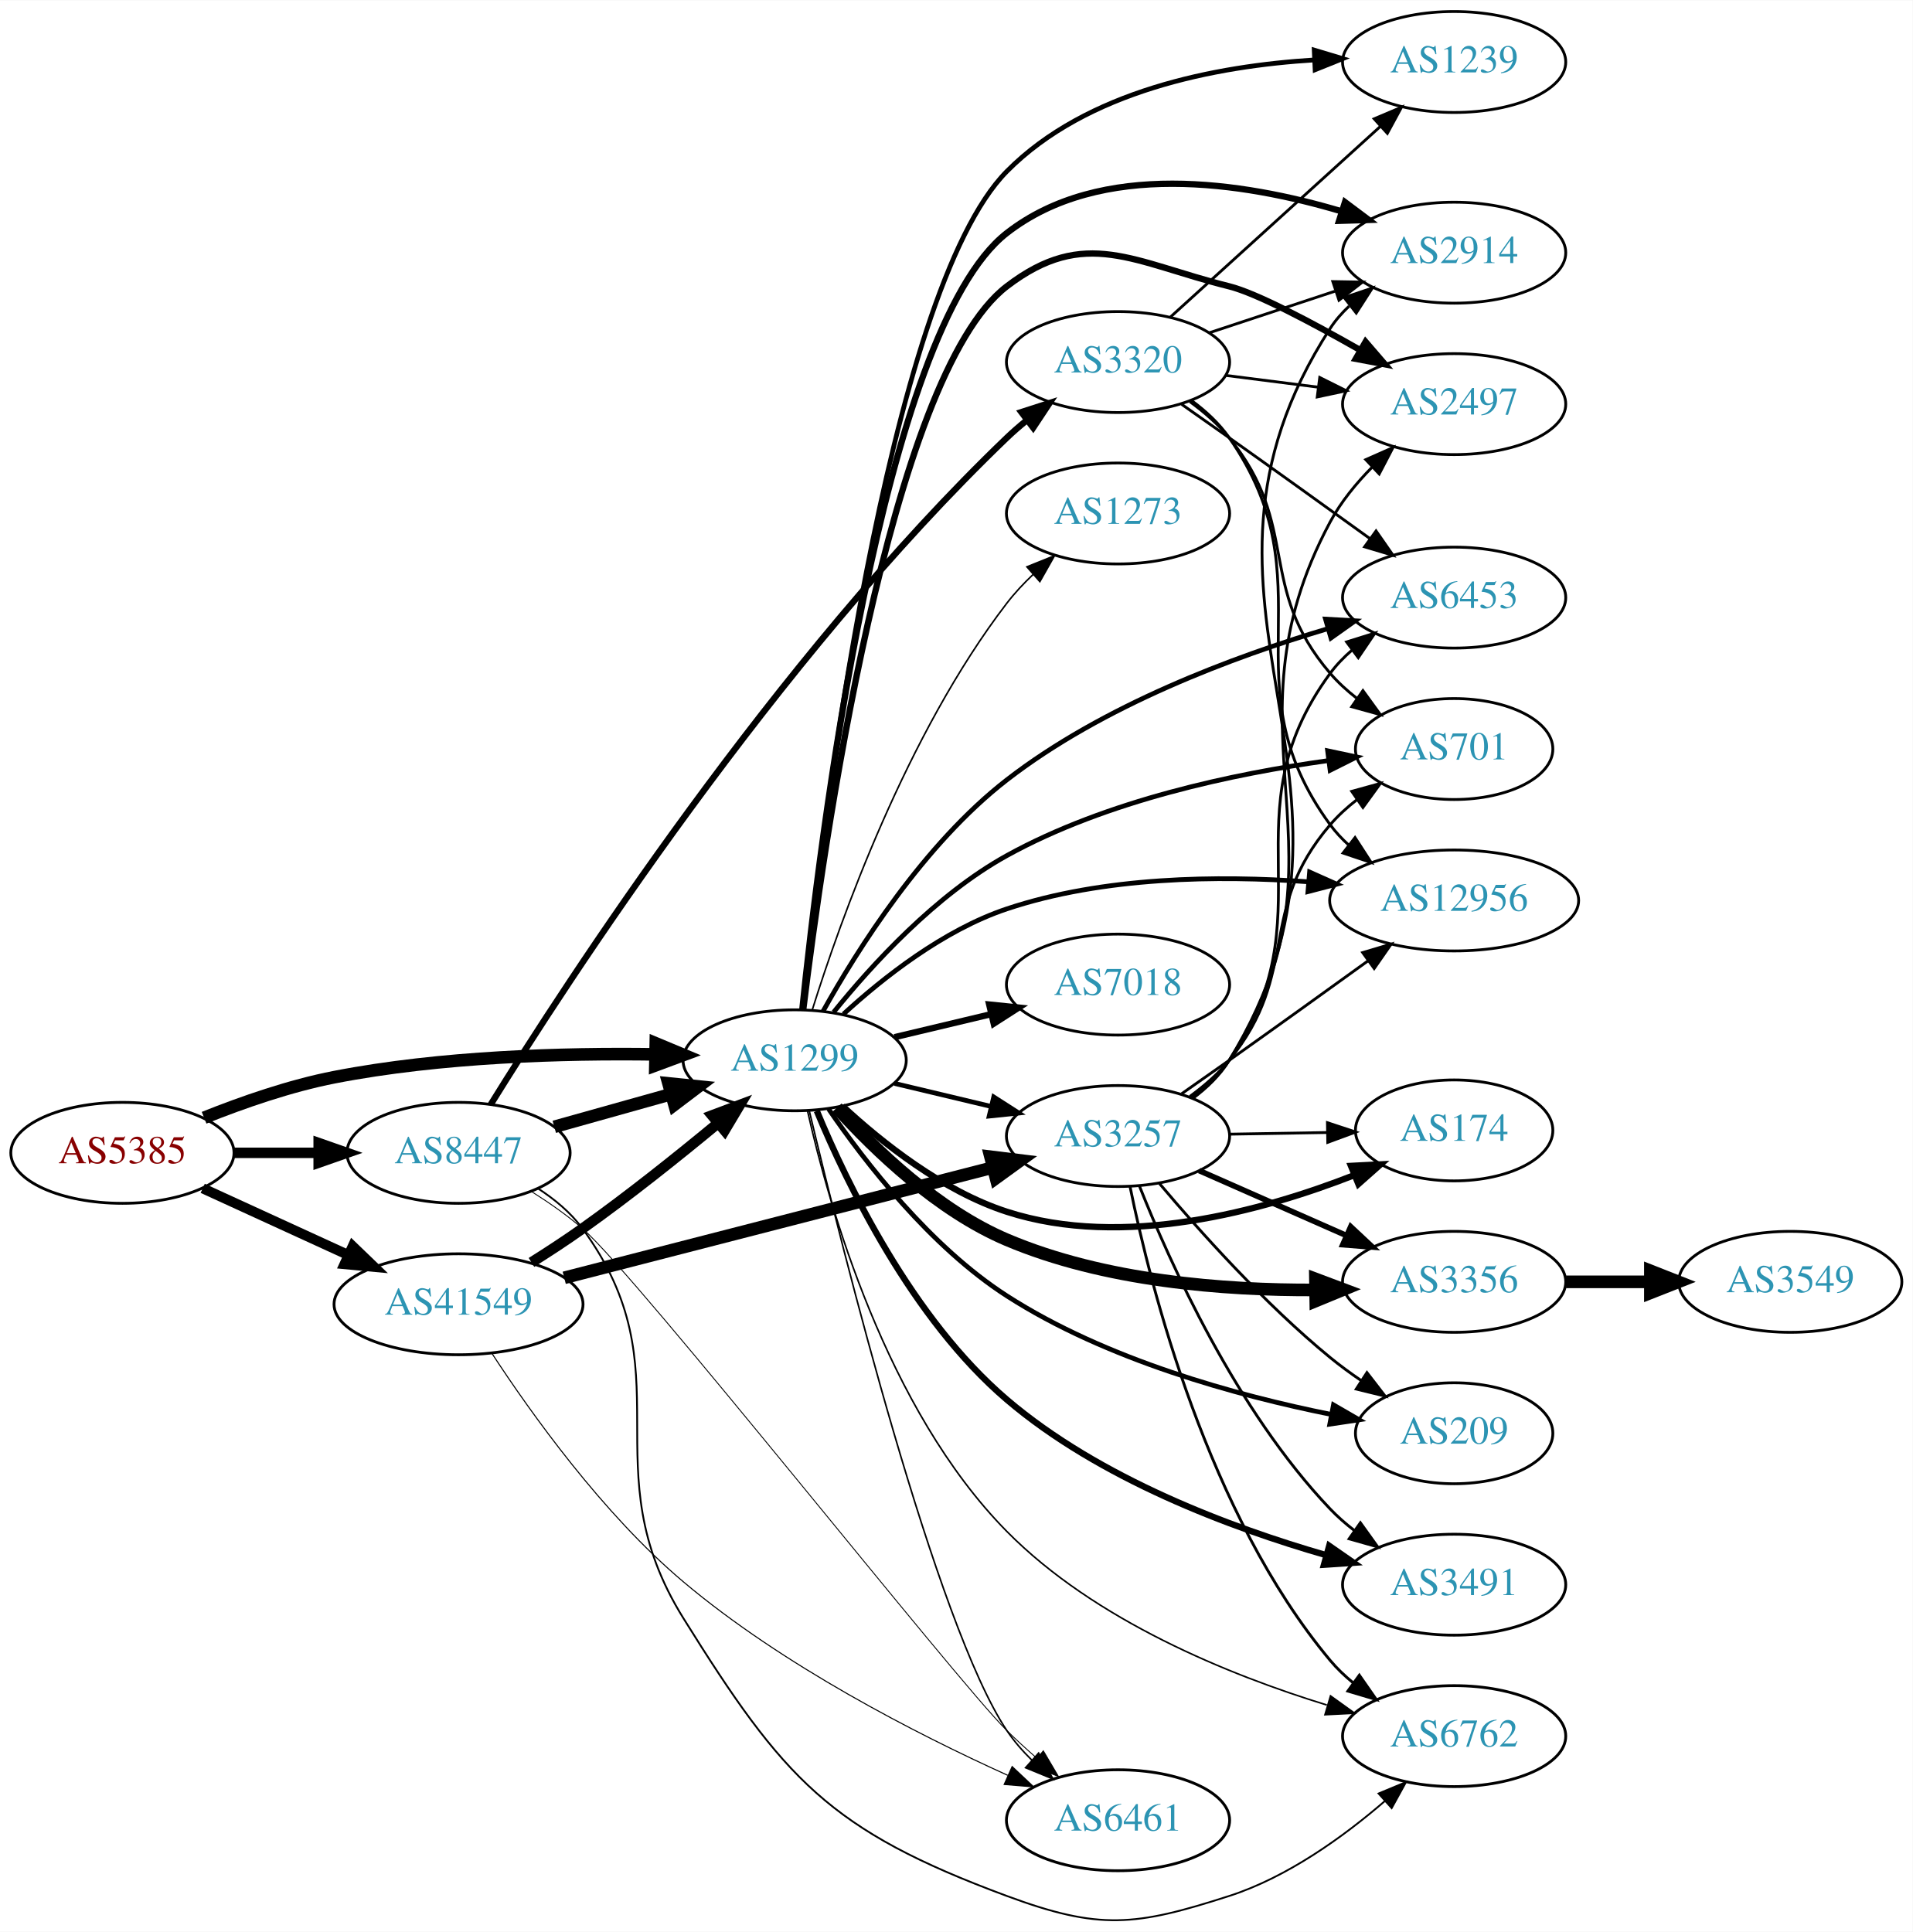
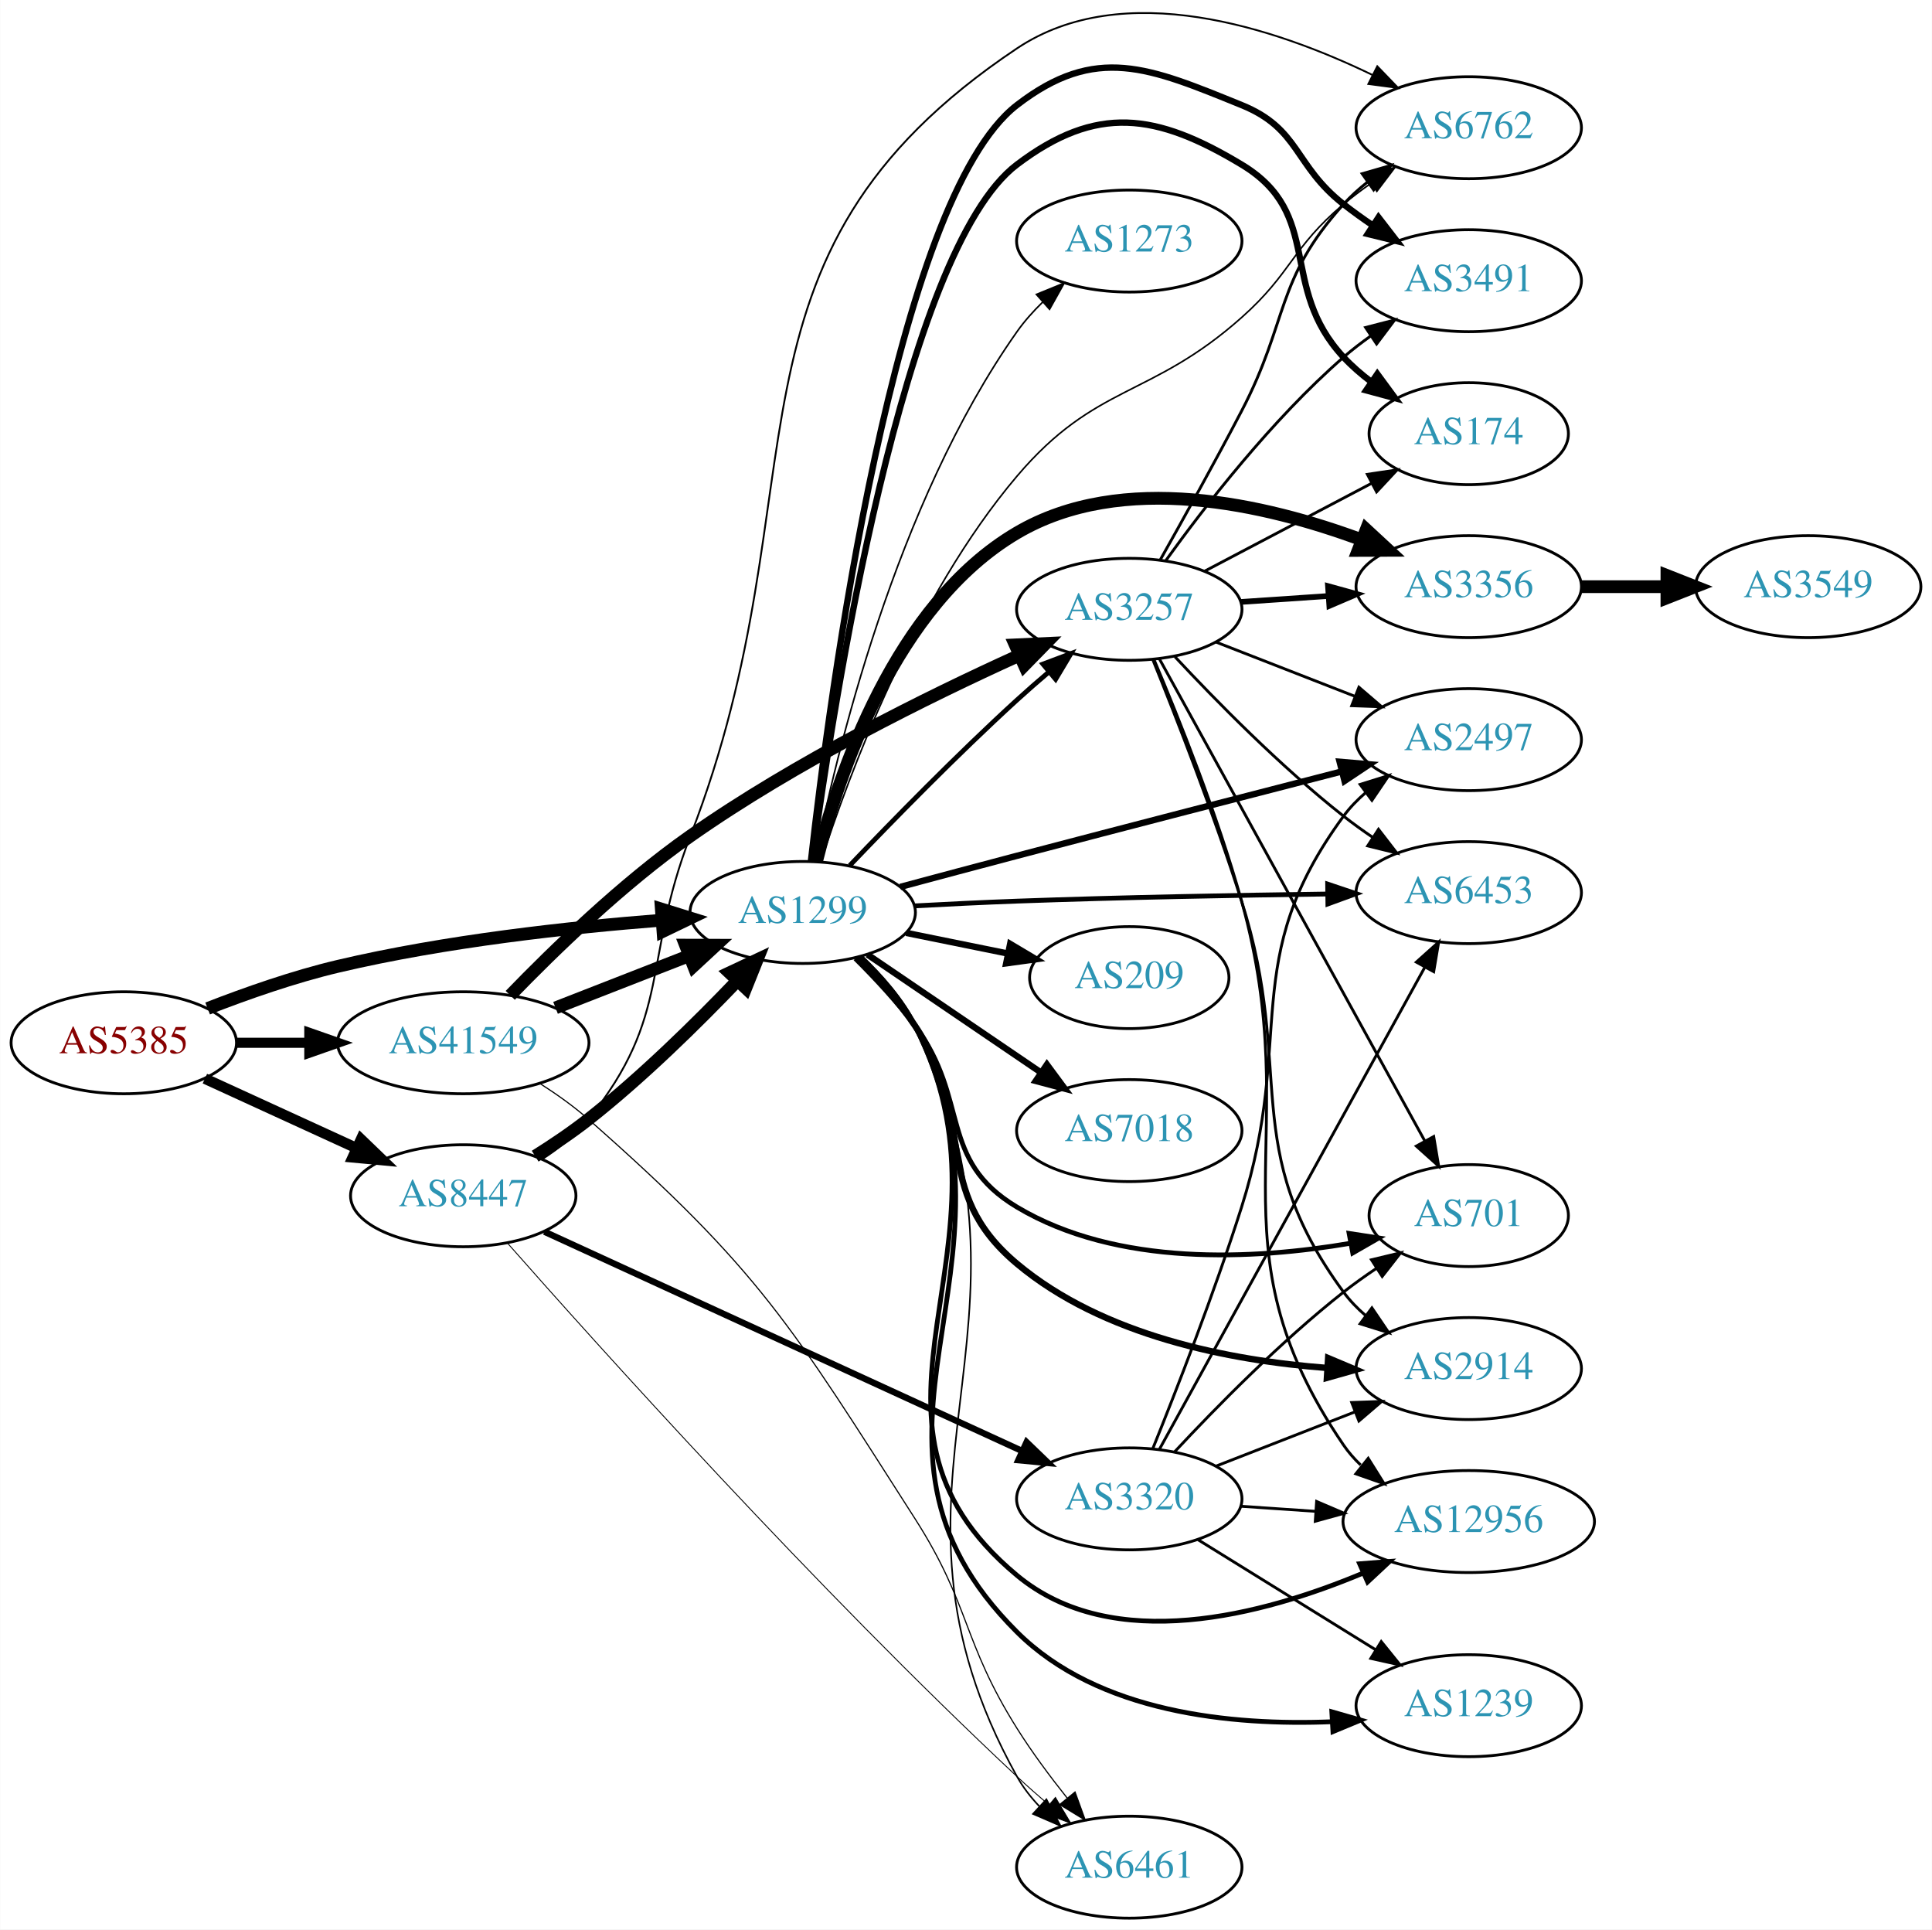
- <svg xmlns="http://www.w3.org/2000/svg" xmlns:xlink="http://www.w3.org/1999/xlink" width="682pt" height="689pt" viewBox="0.00 0.00 681.96 688.74">
-   <g id="graph0" class="graph" transform="scale(1 1) rotate(0) translate(4 684.735)">
-     <polygon fill="white" stroke="none" points="-4,4 -4,-684.735 677.956,-684.735 677.956,4 -4,4" />
+ <svg xmlns="http://www.w3.org/2000/svg" xmlns:xlink="http://www.w3.org/1999/xlink" width="682pt" height="681pt" viewBox="0.00 0.00 681.96 681.08">
+   <g id="graph0" class="graph" transform="scale(1 1) rotate(0) translate(4 677.084)">
+     <polygon fill="white" stroke="none" points="-4,4 -4,-677.084 677.956,-677.084 677.956,4 -4,4" />
    <g id="node1" class="node">
      <g id="a_node1">
        <a xlink:href="/asn/5385" xlink:title="AS5385 ~ Russmedia IT GmbH [AT]">
-           <ellipse fill="#ffffff" stroke="black" cx="39.647" cy="-273.735" rx="39.794" ry="18" />
-           <text text-anchor="middle" x="39.647" y="-270.035" font-family="Times,serif" font-size="14.00" fill="#880000">AS5385</text>
+           <ellipse fill="#ffffff" stroke="black" cx="39.647" cy="-309" rx="39.794" ry="18" />
+           <text text-anchor="middle" x="39.647" y="-305.3" font-family="Times,serif" font-size="14.00" fill="#880000">AS5385</text>
        </a>
      </g>
    </g>
    <g id="node2" class="node">
      <g id="a_node2">
        <a xlink:href="/asn/1299" xlink:title="AS1299 ~ Telia Carrier [EU]">
-           <ellipse fill="#ffffff" stroke="black" cx="279.332" cy="-306.735" rx="39.794" ry="18" />
-           <text text-anchor="middle" x="279.332" y="-303.035" font-family="Times,serif" font-size="14.00" fill="#2c94b3">AS1299</text>
+           <ellipse fill="#ffffff" stroke="black" cx="279.332" cy="-355" rx="39.794" ry="18" />
+           <text text-anchor="middle" x="279.332" y="-351.3" font-family="Times,serif" font-size="14.00" fill="#2c94b3">AS1299</text>
        </a>
      </g>
    </g>
    <g id="edge1" class="edge">
-       <path fill="none" stroke="black" stroke-width="4.5" d="M68.77,-286.251C82.513,-291.756 99.465,-297.66 115.293,-300.735 153.178,-308.097 196.92,-309.322 229.554,-308.857" />
-       <polygon fill="black" stroke="black" stroke-width="4.5" points="229.818,-312.79 239.737,-308.653 229.66,-304.917 229.818,-312.79" />
+       <path fill="none" stroke="black" stroke-width="4.5" d="M69.243,-321.102C82.948,-326.444 99.733,-332.332 115.293,-336 153.085,-344.91 196.834,-349.718 229.493,-352.266" />
+       <polygon fill="black" stroke="black" stroke-width="4.5" points="229.423,-356.209 239.685,-353.016 230.001,-348.355 229.423,-356.209" />
    </g>
    <g id="node3" class="node">
      <g id="a_node3">
        <a xlink:href="/asn/8447" xlink:title="AS8447 ~ A1 Telekom Austria AG [AT]">
-           <ellipse fill="#ffffff" stroke="black" cx="159.489" cy="-273.735" rx="39.794" ry="18" />
-           <text text-anchor="middle" x="159.489" y="-270.035" font-family="Times,serif" font-size="14.00" fill="#2c94b3">AS8447</text>
+           <ellipse fill="#ffffff" stroke="black" cx="159.489" cy="-255" rx="39.794" ry="18" />
+           <text text-anchor="middle" x="159.489" y="-251.3" font-family="Times,serif" font-size="14.00" fill="#2c94b3">AS8447</text>
        </a>
      </g>
    </g>
    <g id="edge2" class="edge">
-       <path fill="none" stroke="black" stroke-width="3.724" d="M79.559,-273.735C89.112,-273.735 99.462,-273.735 109.425,-273.735" />
-       <polygon fill="black" stroke="black" stroke-width="3.724" points="109.617,-277.236 119.617,-273.735 109.617,-270.236 109.617,-277.236" />
+       <path fill="none" stroke="black" stroke-width="3.724" d="M68.275,-296.339C84.232,-289.027 104.503,-279.739 121.786,-271.819" />
+       <polygon fill="black" stroke="black" stroke-width="3.724" points="123.4,-274.929 131.033,-267.581 120.484,-268.565 123.4,-274.929" />
    </g>
    <g id="node4" class="node">
      <g id="a_node4">
        <a xlink:href="/asn/41549" xlink:title="AS41549 ~ EWB-Cable-Network-AS [CH]">
-           <ellipse fill="#ffffff" stroke="black" cx="159.489" cy="-219.735" rx="44.393" ry="18" />
-           <text text-anchor="middle" x="159.489" y="-216.035" font-family="Times,serif" font-size="14.00" fill="#2c94b3">AS41549</text>
+           <ellipse fill="#ffffff" stroke="black" cx="159.489" cy="-309" rx="44.393" ry="18" />
+           <text text-anchor="middle" x="159.489" y="-305.3" font-family="Times,serif" font-size="14.00" fill="#2c94b3">AS41549</text>
        </a>
      </g>
    </g>
    <g id="edge3" class="edge">
-       <path fill="none" stroke="black" stroke-width="3.569" d="M68.275,-261.075C83.773,-253.973 103.34,-245.007 120.286,-237.241" />
-       <polygon fill="black" stroke="black" stroke-width="3.569" points="121.756,-240.418 129.389,-233.07 118.84,-234.054 121.756,-240.418" />
+       <path fill="none" stroke="black" stroke-width="3.569" d="M79.559,-309C87.662,-309 96.337,-309 104.863,-309" />
+       <polygon fill="black" stroke="black" stroke-width="3.569" points="105.141,-312.5 115.141,-309 105.141,-305.5 105.141,-312.5" />
    </g>
    <g id="node5" class="node">
      <g id="a_node5">
-         <a xlink:href="/asn/174" xlink:title="AS174 ~ Cogent Communications [US]">
-           <ellipse fill="#ffffff" stroke="black" cx="514.467" cy="-281.735" rx="35.194" ry="18" />
-           <text text-anchor="middle" x="514.467" y="-278.035" font-family="Times,serif" font-size="14.00" fill="#2c94b3">AS174</text>
+         <a xlink:href="/asn/2914" xlink:title="AS2914 ~ NTT America, Inc. [US]">
+           <ellipse fill="#ffffff" stroke="black" cx="514.467" cy="-194" rx="39.794" ry="18" />
+           <text text-anchor="middle" x="514.467" y="-190.3" font-family="Times,serif" font-size="14.00" fill="#2c94b3">AS2914</text>
        </a>
      </g>
    </g>
    <g id="edge4" class="edge">
-       <path fill="none" stroke="black" stroke-width="2.25" d="M296.387,-290.429C310.448,-277.395 332.152,-260.126 354.978,-252.735 396.46,-239.304 446.185,-252.981 478.736,-265.733" />
-       <polygon fill="black" stroke="black" stroke-width="2.25" points="477.678,-269.082 488.258,-269.63 480.329,-262.604 477.678,-269.082" />
+       <path fill="none" stroke="black" stroke-width="2.25" d="M298.359,-339.06C305.426,-332.162 313.206,-323.686 318.978,-315 341.459,-281.171 323.85,-257.093 354.978,-231 385.395,-205.503 430.15,-196.847 464.35,-194.227" />
+       <polygon fill="black" stroke="black" stroke-width="2.25" points="464.831,-197.704 474.597,-193.596 464.401,-190.717 464.831,-197.704" />
    </g>
    <g id="node6" class="node">
      <g id="a_node6">
-         <a xlink:href="/asn/2914" xlink:title="AS2914 ~ NTT America, Inc. [US]">
-           <ellipse fill="#ffffff" stroke="black" cx="514.467" cy="-594.735" rx="39.794" ry="18" />
-           <text text-anchor="middle" x="514.467" y="-591.035" font-family="Times,serif" font-size="14.00" fill="#2c94b3">AS2914</text>
+         <a xlink:href="/asn/174" xlink:title="AS174 ~ Cogent Communications [US]">
+           <ellipse fill="#ffffff" stroke="black" cx="514.467" cy="-524" rx="35.194" ry="18" />
+           <text text-anchor="middle" x="514.467" y="-520.3" font-family="Times,serif" font-size="14.00" fill="#2c94b3">AS174</text>
        </a>
      </g>
    </g>
    <g id="edge5" class="edge">
-       <path fill="none" stroke="black" stroke-width="2.25" d="M282.056,-324.735C288.076,-383.343 310.269,-566.93 354.978,-601.735 388.506,-627.836 439.181,-619.937 474.16,-609.538" />
-       <polygon fill="black" stroke="black" stroke-width="2.25" points="475.55,-612.769 484.028,-606.415 473.438,-606.095 475.55,-612.769" />
+       <path fill="none" stroke="black" stroke-width="2.25" d="M282.621,-373.016C289.945,-427.481 314.713,-588.541 354.978,-619 383.084,-640.261 404.08,-637.178 434.271,-619 463.567,-601.361 446.973,-576.032 470.271,-551 473.186,-547.868 476.541,-544.956 480.067,-542.292" />
+       <polygon fill="black" stroke="black" stroke-width="2.25" points="482.198,-545.075 488.475,-536.541 478.246,-539.298 482.198,-545.075" />
    </g>
    <g id="node7" class="node">
      <g id="a_node7">
-         <a xlink:href="/asn/2497" xlink:title="AS2497 ~ Internet Initiative Japan Inc. [JP]">
-           <ellipse fill="#ffffff" stroke="black" cx="514.467" cy="-540.735" rx="39.794" ry="18" />
-           <text text-anchor="middle" x="514.467" y="-537.035" font-family="Times,serif" font-size="14.00" fill="#2c94b3">AS2497</text>
+         <a xlink:href="/asn/3356" xlink:title="AS3356 ~ Level 3 Parent, LLC [US]">
+           <ellipse fill="#ffffff" stroke="black" cx="514.467" cy="-470" rx="39.794" ry="18" />
+           <text text-anchor="middle" x="514.467" y="-466.3" font-family="Times,serif" font-size="14.00" fill="#2c94b3">AS3356</text>
        </a>
      </g>
    </g>
    <g id="edge6" class="edge">
-       <path fill="none" stroke="black" stroke-width="2.25" d="M282.389,-324.761C289.2,-380.873 313,-550.602 354.978,-582.735 382.962,-604.156 400.072,-591.243 434.271,-582.735 443.917,-580.336 463.654,-569.875 481.01,-559.994" />
-       <polygon fill="black" stroke="black" stroke-width="2.25" points="482.887,-562.952 489.803,-554.925 479.392,-556.887 482.887,-562.952" />
+       <path fill="none" stroke="black" stroke-width="4.5" d="M284.198,-372.972C291.79,-403.258 311.814,-463.636 354.978,-489 392.164,-510.851 442.714,-499.111 476.635,-486.547" />
+       <polygon fill="black" stroke="black" stroke-width="4.5" points="478.277,-490.133 486.165,-482.833 475.418,-482.795 478.277,-490.133" />
    </g>
    <g id="node8" class="node">
      <g id="a_node8">
-         <a xlink:href="/asn/6453" xlink:title="AS6453 ~ TATA COMMUNICATIONS (AMERICA) INC [US]">
-           <ellipse fill="#ffffff" stroke="black" cx="514.467" cy="-471.735" rx="39.794" ry="18" />
-           <text text-anchor="middle" x="514.467" y="-468.035" font-family="Times,serif" font-size="14.00" fill="#2c94b3">AS6453</text>
+         <a xlink:href="/asn/12956" xlink:title="AS12956 ~ TELXIUS [ES]">
+           <ellipse fill="#ffffff" stroke="black" cx="514.467" cy="-140" rx="44.393" ry="18" />
+           <text text-anchor="middle" x="514.467" y="-136.3" font-family="Times,serif" font-size="14.00" fill="#2c94b3">AS12956</text>
        </a>
      </g>
    </g>
    <g id="edge7" class="edge">
-       <path fill="none" stroke="black" stroke-width="1.688" d="M289.442,-324.214C301.68,-346.178 325.355,-383.774 354.978,-406.735 389.208,-433.267 435.78,-450.647 469.576,-460.702" />
-       <polygon fill="black" stroke="black" stroke-width="1.688" points="468.608,-464.065 479.186,-463.467 470.544,-457.338 468.608,-464.065" />
+       <path fill="none" stroke="black" stroke-width="1.688" d="M299.758,-339.266C306.858,-332.52 314.289,-324.099 318.978,-315 359.149,-237.048 287.549,-177.068 354.978,-121 388.869,-92.82 441.823,-106.989 477.072,-121.763" />
+       <polygon fill="black" stroke="black" stroke-width="1.688" points="475.95,-125.093 486.514,-125.911 478.766,-118.684 475.95,-125.093" />
    </g>
    <g id="node9" class="node">
      <g id="a_node9">
-         <a xlink:href="/asn/3356" xlink:title="AS3356 ~ Level 3 Parent, LLC [US]">
-           <ellipse fill="#ffffff" stroke="black" cx="514.467" cy="-227.735" rx="39.794" ry="18" />
-           <text text-anchor="middle" x="514.467" y="-224.035" font-family="Times,serif" font-size="14.00" fill="#2c94b3">AS3356</text>
+         <a xlink:href="/asn/2497" xlink:title="AS2497 ~ Internet Initiative Japan Inc. [JP]">
+           <ellipse fill="#ffffff" stroke="black" cx="514.467" cy="-416" rx="39.794" ry="18" />
+           <text text-anchor="middle" x="514.467" y="-412.3" font-family="Times,serif" font-size="14.00" fill="#2c94b3">AS2497</text>
        </a>
      </g>
    </g>
    <g id="edge8" class="edge">
-       <path fill="none" stroke="black" stroke-width="4.5" d="M294.383,-289.833C308.109,-274.633 330.466,-253.144 354.978,-242.735 389.756,-227.968 432.585,-224.695 464.95,-224.851" />
-       <polygon fill="black" stroke="black" stroke-width="4.5" points="465.006,-228.79 475.067,-225.012 465.131,-220.916 465.006,-228.79" />
+       <path fill="none" stroke="black" stroke-width="2.25" d="M313.758,-364.022C326.635,-367.48 341.485,-371.447 354.978,-375 393.667,-385.187 437.728,-396.567 469.555,-404.749" />
+       <polygon fill="black" stroke="black" stroke-width="2.25" points="468.881,-408.189 479.437,-407.287 470.622,-401.409 468.881,-408.189" />
    </g>
    <g id="node10" class="node">
      <g id="a_node10">
-         <a xlink:href="/asn/7018" xlink:title="AS7018 ~ AT&amp;T Services, Inc. [US]">
-           <ellipse fill="#ffffff" stroke="black" cx="394.625" cy="-333.735" rx="39.794" ry="18" />
-           <text text-anchor="middle" x="394.625" y="-330.035" font-family="Times,serif" font-size="14.00" fill="#2c94b3">AS7018</text>
+         <a xlink:href="/asn/6453" xlink:title="AS6453 ~ TATA COMMUNICATIONS (AMERICA) INC [US]">
+           <ellipse fill="#ffffff" stroke="black" cx="514.467" cy="-362" rx="39.794" ry="18" />
+           <text text-anchor="middle" x="514.467" y="-358.3" font-family="Times,serif" font-size="14.00" fill="#2c94b3">AS6453</text>
        </a>
      </g>
    </g>
    <g id="edge9" class="edge">
-       <path fill="none" stroke="black" stroke-width="2.25" d="M314.939,-314.983C325.81,-317.574 337.964,-320.47 349.407,-323.197" />
-       <polygon fill="black" stroke="black" stroke-width="2.25" points="348.69,-326.625 359.229,-325.538 350.313,-319.815 348.69,-326.625" />
+       <path fill="none" stroke="black" stroke-width="1.688" d="M318.679,-357.31C330.332,-357.943 343.176,-358.572 354.978,-359 391.671,-360.33 433.165,-361.089 464.49,-361.51" />
+       <polygon fill="black" stroke="black" stroke-width="1.688" points="464.658,-365.012 474.702,-361.64 464.748,-358.013 464.658,-365.012" />
    </g>
    <g id="node11" class="node">
      <g id="a_node11">
-         <a xlink:href="/asn/6461" xlink:title="AS6461 ~ Zayo Bandwidth [US]">
-           <ellipse fill="#ffffff" stroke="black" cx="394.625" cy="-35.735" rx="39.794" ry="18" />
-           <text text-anchor="middle" x="394.625" y="-32.035" font-family="Times,serif" font-size="14.00" fill="#2c94b3">AS6461</text>
+         <a xlink:href="/asn/3257" xlink:title="AS3257 ~ GTT [DE]">
+           <ellipse fill="#ffffff" stroke="black" cx="394.625" cy="-462" rx="39.794" ry="18" />
+           <text text-anchor="middle" x="394.625" y="-458.3" font-family="Times,serif" font-size="14.00" fill="#2c94b3">AS3257</text>
        </a>
      </g>
    </g>
    <g id="edge10" class="edge">
-       <path fill="none" stroke="black" stroke-width="0.562" d="M284.564,-288.639C296.254,-239.591 329.79,-105.277 354.978,-67.735 357.503,-63.972 360.599,-60.416 363.928,-57.139" />
-       <polygon fill="black" stroke="black" stroke-width="0.562" points="366.314,-59.701 371.459,-50.439 361.662,-54.471 366.314,-59.701" />
+       <path fill="none" stroke="black" stroke-width="1.688" d="M295.913,-371.549C310.72,-387.058 333.808,-410.683 354.978,-430 358.569,-433.277 362.432,-436.646 366.276,-439.912" />
+       <polygon fill="black" stroke="black" stroke-width="1.688" points="364.131,-442.68 374.05,-446.406 368.619,-437.308 364.131,-442.68" />
    </g>
    <g id="node12" class="node">
      <g id="a_node12">
        <a xlink:href="/asn/701" xlink:title="AS701 ~ UUNET [US]">
-           <ellipse fill="#ffffff" stroke="black" cx="514.467" cy="-417.735" rx="35.194" ry="18" />
-           <text text-anchor="middle" x="514.467" y="-414.035" font-family="Times,serif" font-size="14.00" fill="#2c94b3">AS701</text>
+           <ellipse fill="#ffffff" stroke="black" cx="514.467" cy="-248" rx="35.194" ry="18" />
+           <text text-anchor="middle" x="514.467" y="-244.3" font-family="Times,serif" font-size="14.00" fill="#2c94b3">AS701</text>
        </a>
      </g>
    </g>
    <g id="edge11" class="edge">
-       <path fill="none" stroke="black" stroke-width="1.688" d="M293.241,-323.916C306.78,-340.7 329.593,-365.709 354.978,-379.735 390.623,-399.43 436.282,-408.991 469.43,-413.587" />
-       <polygon fill="black" stroke="black" stroke-width="1.688" points="469.359,-417.107 479.723,-414.912 470.252,-410.164 469.359,-417.107" />
+       <path fill="none" stroke="black" stroke-width="1.688" d="M297.9,-338.736C304.896,-331.789 312.748,-323.363 318.978,-315 338.476,-288.829 326.964,-267.742 354.978,-251 390.409,-229.826 438.726,-232.433 472.667,-238.223" />
+       <polygon fill="black" stroke="black" stroke-width="1.688" points="472.236,-241.703 482.709,-240.1 473.522,-234.822 472.236,-241.703" />
    </g>
    <g id="node13" class="node">
      <g id="a_node13">
-         <a xlink:href="/asn/209" xlink:title="AS209 ~ CenturyLink Communications, LLC [US]">
-           <ellipse fill="#ffffff" stroke="black" cx="514.467" cy="-173.735" rx="35.194" ry="18" />
-           <text text-anchor="middle" x="514.467" y="-170.035" font-family="Times,serif" font-size="14.00" fill="#2c94b3">AS209</text>
+         <a xlink:href="/asn/3491" xlink:title="AS3491 ~ PCCW Global, Inc. [US]">
+           <ellipse fill="#ffffff" stroke="black" cx="514.467" cy="-578" rx="39.794" ry="18" />
+           <text text-anchor="middle" x="514.467" y="-574.3" font-family="Times,serif" font-size="14.00" fill="#2c94b3">AS3491</text>
        </a>
      </g>
    </g>
    <g id="edge12" class="edge">
-       <path fill="none" stroke="black" stroke-width="1.688" d="M291.426,-289.39C304.446,-270.383 327.749,-240.268 354.978,-222.735 390.419,-199.915 437.139,-187.172 470.657,-180.443" />
-       <polygon fill="black" stroke="black" stroke-width="1.688" points="471.443,-183.856 480.609,-178.543 470.13,-176.981 471.443,-183.856" />
+       <path fill="none" stroke="black" stroke-width="2.25" d="M282.247,-373.198C288.708,-430.697 311.754,-606.639 354.978,-640 382.876,-661.532 401.618,-653.257 434.271,-640 454.947,-631.606 452.71,-618.769 470.271,-605 473.559,-602.422 477.105,-599.875 480.702,-597.437" />
+       <polygon fill="black" stroke="black" stroke-width="2.25" points="482.616,-600.367 489.088,-591.979 478.798,-594.5 482.616,-600.367" />
    </g>
    <g id="node14" class="node">
      <g id="a_node14">
-         <a xlink:href="/asn/1239" xlink:title="AS1239 ~ Sprint [US]">
-           <ellipse fill="#ffffff" stroke="black" cx="514.467" cy="-662.735" rx="39.794" ry="18" />
-           <text text-anchor="middle" x="514.467" y="-659.035" font-family="Times,serif" font-size="14.00" fill="#2c94b3">AS1239</text>
+         <a xlink:href="/asn/209" xlink:title="AS209 ~ CenturyLink Communications, LLC [US]">
+           <ellipse fill="#ffffff" stroke="black" cx="394.625" cy="-332" rx="35.194" ry="18" />
+           <text text-anchor="middle" x="394.625" y="-328.3" font-family="Times,serif" font-size="14.00" fill="#2c94b3">AS209</text>
        </a>
      </g>
    </g>
    <g id="edge13" class="edge">
-       <path fill="none" stroke="black" stroke-width="1.688" d="M282.127,-324.776C288.52,-385.404 312.116,-580.442 354.978,-623.735 383.466,-652.51 429.531,-661.313 464.675,-663.474" />
-       <polygon fill="black" stroke="black" stroke-width="1.688" points="464.586,-666.974 474.735,-663.933 464.905,-659.981 464.586,-666.974" />
+       <path fill="none" stroke="black" stroke-width="2.25" d="M315.867,-347.786C327.21,-345.483 339.871,-342.913 351.628,-340.526" />
+       <polygon fill="black" stroke="black" stroke-width="2.25" points="352.568,-343.907 361.671,-338.487 351.175,-337.047 352.568,-343.907" />
    </g>
    <g id="node15" class="node">
      <g id="a_node15">
-         <a xlink:href="/asn/3257" xlink:title="AS3257 ~ GTT [DE]">
-           <ellipse fill="#ffffff" stroke="black" cx="394.625" cy="-279.735" rx="39.794" ry="18" />
-           <text text-anchor="middle" x="394.625" y="-276.035" font-family="Times,serif" font-size="14.00" fill="#2c94b3">AS3257</text>
+         <a xlink:href="/asn/7018" xlink:title="AS7018 ~ AT&amp;T Services, Inc. [US]">
+           <ellipse fill="#ffffff" stroke="black" cx="394.625" cy="-278" rx="39.794" ry="18" />
+           <text text-anchor="middle" x="394.625" y="-274.3" font-family="Times,serif" font-size="14.00" fill="#2c94b3">AS7018</text>
        </a>
      </g>
    </g>
    <g id="edge14" class="edge">
-       <path fill="none" stroke="black" stroke-width="1.688" d="M314.939,-298.488C325.81,-295.897 337.964,-293 349.407,-290.273" />
-       <polygon fill="black" stroke="black" stroke-width="1.688" points="350.313,-293.655 359.229,-287.932 348.69,-286.846 350.313,-293.655" />
+       <path fill="none" stroke="black" stroke-width="2.25" d="M302.176,-340.154C319.573,-328.33 344.12,-311.646 363.403,-298.54" />
+       <polygon fill="black" stroke="black" stroke-width="2.25" points="365.544,-301.317 371.848,-292.801 361.61,-295.527 365.544,-301.317" />
    </g>
    <g id="node16" class="node">
      <g id="a_node16">
-         <a xlink:href="/asn/3491" xlink:title="AS3491 ~ PCCW Global, Inc. [US]">
-           <ellipse fill="#ffffff" stroke="black" cx="514.467" cy="-119.735" rx="39.794" ry="18" />
-           <text text-anchor="middle" x="514.467" y="-116.035" font-family="Times,serif" font-size="14.00" fill="#2c94b3">AS3491</text>
+         <a xlink:href="/asn/6461" xlink:title="AS6461 ~ Zayo Bandwidth [US]">
+           <ellipse fill="#ffffff" stroke="black" cx="394.625" cy="-18" rx="39.794" ry="18" />
+           <text text-anchor="middle" x="394.625" y="-14.3" font-family="Times,serif" font-size="14.00" fill="#2c94b3">AS6461</text>
        </a>
      </g>
    </g>
    <g id="edge15" class="edge">
-       <path fill="none" stroke="black" stroke-width="2.25" d="M287.225,-288.699C298.005,-262.677 321.178,-214.571 354.978,-185.735 387.999,-157.564 434.737,-140.086 468.901,-130.252" />
-       <polygon fill="black" stroke="black" stroke-width="2.25" points="469.922,-133.601 478.626,-127.56 468.055,-126.855 469.922,-133.601" />
+       <path fill="none" stroke="black" stroke-width="0.562" d="M299.987,-339.38C307.118,-332.65 314.511,-324.209 318.978,-315 370.85,-208.056 297.253,-153.901 354.978,-50 357.072,-46.231 359.801,-42.723 362.842,-39.516" />
+       <polygon fill="black" stroke="black" stroke-width="0.562" points="365.366,-41.949 370.348,-32.598 360.623,-36.801 365.366,-41.949" />
    </g>
    <g id="node17" class="node">
      <g id="a_node17">
-         <a xlink:href="/asn/12956" xlink:title="AS12956 ~ TELXIUS [ES]">
-           <ellipse fill="#ffffff" stroke="black" cx="514.467" cy="-363.735" rx="44.393" ry="18" />
-           <text text-anchor="middle" x="514.467" y="-360.035" font-family="Times,serif" font-size="14.00" fill="#2c94b3">AS12956</text>
+         <a xlink:href="/asn/1239" xlink:title="AS1239 ~ Sprint [US]">
+           <ellipse fill="#ffffff" stroke="black" cx="514.467" cy="-75" rx="39.794" ry="18" />
+           <text text-anchor="middle" x="514.467" y="-71.3" font-family="Times,serif" font-size="14.00" fill="#2c94b3">AS1239</text>
        </a>
      </g>
    </g>
    <g id="edge16" class="edge">
-       <path fill="none" stroke="black" stroke-width="1.688" d="M296.706,-323.191C310.796,-336.126 332.375,-353.18 354.978,-360.735 389.449,-372.258 430.536,-372.69 462.237,-370.408" />
-       <polygon fill="black" stroke="black" stroke-width="1.688" points="462.931,-373.862 472.605,-369.542 462.348,-366.887 462.931,-373.862" />
+       <path fill="none" stroke="black" stroke-width="1.688" d="M299.837,-339.306C306.947,-332.566 314.366,-324.138 318.978,-315 362.436,-228.898 286.641,-169.06 354.978,-101 383.659,-72.436 430.776,-67.907 466.198,-69.339" />
+       <polygon fill="black" stroke="black" stroke-width="1.688" points="466.133,-72.841 476.317,-69.92 466.534,-65.852 466.133,-72.841" />
    </g>
    <g id="node18" class="node">
      <g id="a_node18">
        <a xlink:href="/asn/6762" xlink:title="AS6762 ~ TELECOM ITALIA SPARKLE S.p.A. [IT]">
-           <ellipse fill="#ffffff" stroke="black" cx="514.467" cy="-65.735" rx="39.794" ry="18" />
-           <text text-anchor="middle" x="514.467" y="-62.035" font-family="Times,serif" font-size="14.00" fill="#2c94b3">AS6762</text>
+           <ellipse fill="#ffffff" stroke="black" cx="514.467" cy="-632" rx="39.794" ry="18" />
+           <text text-anchor="middle" x="514.467" y="-628.3" font-family="Times,serif" font-size="14.00" fill="#2c94b3">AS6762</text>
        </a>
      </g>
    </g>
    <g id="edge17" class="edge">
-       <path fill="none" stroke="black" stroke-width="0.562" d="M283.926,-288.665C291.471,-255.047 311.941,-182.358 354.978,-138.735 386.348,-106.938 434.158,-87.553 469.064,-76.83" />
-       <polygon fill="black" stroke="black" stroke-width="0.562" points="470.392,-80.087 478.995,-73.904 468.414,-73.372 470.392,-80.087" />
+       <path fill="none" stroke="black" stroke-width="0.562" d="M285.685,-372.809C295.522,-403.32 318.839,-466.408 354.978,-509 382.892,-541.898 402.019,-536.343 434.271,-565 452.15,-580.886 451.952,-589.623 470.271,-605 473.309,-607.55 476.607,-610.035 479.983,-612.399" />
+       <polygon fill="black" stroke="black" stroke-width="0.562" points="478.157,-615.388 488.426,-617.998 482.026,-609.554 478.157,-615.388" />
    </g>
    <g id="node19" class="node">
      <g id="a_node19">
        <a xlink:href="/asn/1273" xlink:title="AS1273 ~ Vodafone Group PLC [EU]">
-           <ellipse fill="#ffffff" stroke="black" cx="394.625" cy="-501.735" rx="39.794" ry="18" />
-           <text text-anchor="middle" x="394.625" y="-498.035" font-family="Times,serif" font-size="14.00" fill="#2c94b3">AS1273</text>
+           <ellipse fill="#ffffff" stroke="black" cx="394.625" cy="-592" rx="39.794" ry="18" />
+           <text text-anchor="middle" x="394.625" y="-588.3" font-family="Times,serif" font-size="14.00" fill="#2c94b3">AS1273</text>
        </a>
      </g>
    </g>
    <g id="edge18" class="edge">
-       <path fill="none" stroke="black" stroke-width="0.562" d="M285.637,-324.795C295.551,-356.459 319.175,-423.059 354.978,-469.735 357.737,-473.332 360.97,-476.788 364.372,-480.013" />
-       <polygon fill="black" stroke="black" stroke-width="0.562" points="362.14,-482.71 371.968,-486.666 366.752,-477.445 362.14,-482.71" />
-     </g>
-     <g id="edge21" class="edge">
-       <path fill="none" stroke="black" stroke-width="4.5" d="M193.628,-283.016C206.556,-286.636 221.547,-290.834 235.292,-294.683" />
-       <polygon fill="black" stroke="black" stroke-width="4.5" points="234.341,-298.506 245.033,-297.411 236.465,-290.922 234.341,-298.506" />
+       <path fill="none" stroke="black" stroke-width="0.562" d="M283.546,-372.93C290.953,-410.496 311.976,-499.021 354.978,-560 357.59,-563.704 360.737,-567.224 364.093,-570.483" />
+       <polygon fill="black" stroke="black" stroke-width="0.562" points="361.84,-573.162 371.649,-577.166 366.478,-567.919 361.84,-573.162" />
+     </g>
+     <g id="edge20" class="edge">
+       <path fill="none" stroke="black" stroke-width="4.5" d="M184.877,-268.967C191.188,-272.922 197.846,-277.408 203.685,-282 222.612,-296.886 241.997,-315.98 256.267,-330.906" />
+       <polygon fill="black" stroke="black" stroke-width="4.5" points="253.507,-333.718 263.234,-338.288 259.234,-328.313 253.507,-333.718" />
    </g>
    <g id="edge23" class="edge">
-       <path fill="none" stroke="black" stroke-width="0.321" d="M185.632,-259.852C191.802,-255.96 198.204,-251.484 203.685,-246.735 223.368,-229.685 336.471,-86.056 354.978,-67.735 358.271,-64.476 361.863,-61.19 365.489,-58.028" />
-       <polygon fill="black" stroke="black" stroke-width="0.321" points="367.996,-60.493 373.376,-51.366 363.479,-55.145 367.996,-60.493" />
-     </g>
-     <g id="edge20" class="edge">
-       <path fill="none" stroke="black" stroke-width="0.643" d="M187.734,-261.087C193.714,-257.217 199.501,-252.441 203.685,-246.735 241.426,-195.275 205.93,-161.893 239.685,-107.735 275.41,-50.417 291.644,-32.196 354.978,-8.735 388.025,3.506 400.73,2.08 434.271,-8.735 455.085,-15.447 475.046,-29.884 489.721,-42.548" />
-       <polygon fill="black" stroke="black" stroke-width="0.643" points="487.519,-45.275 497.302,-49.342 492.19,-40.062 487.519,-45.275" />
+       <path fill="none" stroke="black" stroke-width="0.321" d="M174.987,-238.414C206.478,-202.688 284.014,-116.329 354.978,-50 358.53,-46.68 362.37,-43.287 366.204,-40.01" />
+       <polygon fill="black" stroke="black" stroke-width="0.321" points="368.549,-42.611 373.97,-33.508 364.056,-37.244 368.549,-42.611" />
+     </g>
+     <g id="edge22" class="edge">
+       <path fill="none" stroke="black" stroke-width="0.643" d="M187.367,-267.93C193.358,-271.792 199.243,-276.494 203.685,-282 233.345,-318.764 222.632,-337.949 239.685,-382 287.973,-506.739 243.745,-585.711 354.978,-660 392.677,-685.178 446.251,-667.195 480.435,-650.646" />
+       <polygon fill="black" stroke="black" stroke-width="0.643" points="482.183,-653.685 489.533,-646.054 479.029,-647.436 482.183,-653.685" />
    </g>
    <g id="node21" class="node">
      <g id="a_node21">
        <a xlink:href="/asn/3320" xlink:title="AS3320 ~ DTAG [DE]">
-           <ellipse fill="#ffffff" stroke="black" cx="394.625" cy="-555.735" rx="39.794" ry="18" />
-           <text text-anchor="middle" x="394.625" y="-552.035" font-family="Times,serif" font-size="14.00" fill="#2c94b3">AS3320</text>
-         </a>
-       </g>
-     </g>
-     <g id="edge22" class="edge">
-       <path fill="none" stroke="black" stroke-width="2.25" d="M170.958,-290.974C197.807,-334.303 272.802,-449.922 354.978,-528.735 357.138,-530.807 359.469,-532.837 361.879,-534.796" />
-       <polygon fill="black" stroke="black" stroke-width="2.25" points="360.155,-537.882 370.238,-541.137 364.385,-532.305 360.155,-537.882" />
+           <ellipse fill="#ffffff" stroke="black" cx="394.625" cy="-148" rx="39.794" ry="18" />
+           <text text-anchor="middle" x="394.625" y="-144.3" font-family="Times,serif" font-size="14.00" fill="#2c94b3">AS3320</text>
+         </a>
+       </g>
+     </g>
+     <g id="edge21" class="edge">
+       <path fill="none" stroke="black" stroke-width="2.25" d="M188.148,-242.306C230.125,-223.04 309.974,-186.392 356.814,-164.895" />
+       <polygon fill="black" stroke="black" stroke-width="2.25" points="358.373,-168.03 366.001,-160.678 355.453,-161.668 358.373,-168.03" />
+     </g>
+     <g id="edge32" class="edge">
+       <path fill="none" stroke="black" stroke-width="4.5" d="M192.069,-321.327C206.498,-326.96 223.737,-333.689 238.999,-339.646" />
+       <polygon fill="black" stroke="black" stroke-width="4.5" points="237.945,-343.462 248.692,-343.43 240.809,-336.126 237.945,-343.462" />
    </g>
    <g id="edge30" class="edge">
-       <path fill="none" stroke="black" stroke-width="3.75" d="M185.489,-234.662C191.537,-238.463 197.918,-242.637 203.685,-246.735 220.226,-258.49 237.962,-272.674 251.993,-284.299" />
-       <polygon fill="black" stroke="black" stroke-width="3.75" points="249.871,-287.087 259.79,-290.811 254.358,-281.714 249.871,-287.087" />
-     </g>
-     <g id="edge32" class="edge">
-       <path fill="none" stroke="black" stroke-width="0.375" d="M171.366,-202.262C185.238,-181.014 210.905,-144.991 239.685,-120.735 275.061,-90.921 322.497,-66.619 355.319,-51.751" />
-       <polygon fill="black" stroke="black" stroke-width="0.375" points="356.873,-54.891 364.586,-47.627 354.027,-48.495 356.873,-54.891" />
+       <path fill="none" stroke="black" stroke-width="4.5" d="M176.079,-325.741C191.313,-341.499 215.655,-365.134 239.685,-382 276.772,-408.031 323.431,-431.094 355.604,-445.688" />
+       <polygon fill="black" stroke="black" stroke-width="4.5" points="354.361,-449.446 365.097,-449.94 357.58,-442.259 354.361,-449.446" />
    </g>
    <g id="edge31" class="edge">
-       <path fill="none" stroke="black" stroke-width="4.5" d="M197.173,-229.176C238.572,-239.831 305.874,-257.152 349.951,-268.495" />
-       <polygon fill="black" stroke="black" stroke-width="4.5" points="349.139,-272.352 359.804,-271.031 351.101,-264.726 349.139,-272.352" />
+       <path fill="none" stroke="black" stroke-width="0.409" d="M186.59,-294.604C192.476,-290.846 198.508,-286.559 203.685,-282 264.436,-228.501 275.356,-209.19 318.978,-141 338.687,-110.19 335.541,-97.982 354.978,-67 360.221,-58.642 366.624,-50.031 372.699,-42.403" />
+       <polygon fill="black" stroke="black" stroke-width="0.409" points="375.479,-44.531 379.091,-34.571 370.056,-40.105 375.479,-44.531" />
    </g>
    <g id="node20" class="node">
      <g id="a_node20">
        <a xlink:href="/asn/3549" xlink:title="AS3549 ~ Level 3 Parent, LLC [US]">
-           <ellipse fill="#ffffff" stroke="black" cx="634.31" cy="-227.735" rx="39.794" ry="18" />
-           <text text-anchor="middle" x="634.31" y="-224.035" font-family="Times,serif" font-size="14.00" fill="#2c94b3">AS3549</text>
+           <ellipse fill="#ffffff" stroke="black" cx="634.31" cy="-470" rx="39.794" ry="18" />
+           <text text-anchor="middle" x="634.31" y="-466.3" font-family="Times,serif" font-size="14.00" fill="#2c94b3">AS3549</text>
        </a>
      </g>
    </g>
    <g id="edge19" class="edge">
-       <path fill="none" stroke="black" stroke-width="4.5" d="M554.38,-227.735C563.933,-227.735 574.283,-227.735 584.245,-227.735" />
-       <polygon fill="black" stroke="black" stroke-width="4.5" points="584.438,-231.673 594.438,-227.735 584.438,-223.798 584.438,-231.673" />
+       <path fill="none" stroke="black" stroke-width="4.5" d="M554.38,-470C563.933,-470 574.283,-470 584.245,-470" />
+       <polygon fill="black" stroke="black" stroke-width="4.5" points="584.438,-473.938 594.438,-470 584.438,-466.063 584.438,-473.938" />
+     </g>
+     <g id="edge36" class="edge">
+       <path fill="none" stroke="black" d="M402.894,-444.333C411.121,-423.972 424.63,-389.404 434.271,-359 453.43,-298.579 432.74,-272.08 470.271,-221 472.497,-217.971 475.174,-215.204 478.091,-212.695" />
+       <polygon fill="black" stroke="black" points="480.286,-215.424 486.23,-206.653 476.114,-209.803 480.286,-215.424" />
+     </g>
+     <g id="edge35" class="edge">
+       <path fill="none" stroke="black" d="M421.195,-475.453C438.451,-484.532 461.399,-496.606 480.093,-506.441" />
+       <polygon fill="black" stroke="black" points="478.675,-509.65 489.155,-511.209 481.935,-503.455 478.675,-509.65" />
+     </g>
+     <g id="edge34" class="edge">
+       <path fill="none" stroke="black" stroke-width="2" d="M433.885,-464.597C443.764,-465.268 454.53,-465.999 464.86,-466.7" />
+       <polygon fill="black" stroke="black" stroke-width="2" points="464.782,-470.203 474.996,-467.388 465.256,-463.219 464.782,-470.203" />
+     </g>
+     <g id="edge33" class="edge">
+       <path fill="none" stroke="black" d="M403.436,-444.083C412.029,-423.78 425.749,-389.538 434.271,-359 457.609,-275.375 421.338,-238.717 470.271,-167 472,-164.466 474.054,-162.123 476.312,-159.966" />
+       <polygon fill="black" stroke="black" points="478.978,-162.316 484.605,-153.339 474.608,-156.847 478.978,-162.316" />
    </g>
    <g id="edge39" class="edge">
-       <path fill="none" stroke="black" d="M434.537,-280.396C445.624,-280.584 457.783,-280.79 469.166,-280.984" />
-       <polygon fill="black" stroke="black" points="469.29,-284.486 479.348,-281.156 469.408,-277.487 469.29,-284.486" />
-     </g>
-     <g id="edge33" class="edge">
-       <path fill="none" stroke="black" d="M421.261,-293.139C426.3,-296.894 431.025,-301.429 434.271,-306.735 495.379,-406.624 406.627,-469.443 470.271,-567.735 472.146,-570.631 474.452,-573.27 477.014,-575.665" />
-       <polygon fill="black" stroke="black" points="475.258,-578.734 485.295,-582.126 479.564,-573.215 475.258,-578.734" />
-     </g>
-     <g id="edge34" class="edge">
-       <path fill="none" stroke="black" d="M421.072,-293.258C426.121,-297.006 430.898,-301.509 434.271,-306.735 481.353,-379.681 429.228,-422.229 470.271,-498.735 474.095,-505.864 479.552,-512.519 485.305,-518.336" />
-       <polygon fill="black" stroke="black" points="482.963,-520.938 492.651,-525.228 487.753,-515.833 482.963,-520.938" />
-     </g>
-     <g id="edge36" class="edge">
-       <path fill="none" stroke="black" d="M420.804,-293.437C425.868,-297.176 430.717,-301.63 434.271,-306.735 470.483,-358.759 432.74,-393.655 470.271,-444.735 472.497,-447.764 475.174,-450.532 478.091,-453.041" />
-       <polygon fill="black" stroke="black" points="476.114,-455.932 486.23,-459.082 480.286,-450.311 476.114,-455.932" />
+       <path fill="none" stroke="black" d="M425.361,-450.392C440.155,-444.618 458.232,-437.561 474.154,-431.346" />
+       <polygon fill="black" stroke="black" points="475.697,-434.501 483.74,-427.604 473.152,-427.98 475.697,-434.501" />
+     </g>
+     <g id="edge41" class="edge">
+       <path fill="none" stroke="black" d="M410.722,-445.288C425.187,-429.765 448.044,-406.481 470.271,-389 473.556,-386.417 477.099,-383.867 480.694,-381.427" />
+       <polygon fill="black" stroke="black" points="482.609,-384.357 489.079,-375.967 478.789,-378.491 482.609,-384.357" />
+     </g>
+     <g id="edge38" class="edge">
+       <path fill="none" stroke="black" d="M405.268,-444.487C425.906,-407.009 474.459,-318.839 498.888,-274.475" />
+       <polygon fill="black" stroke="black" points="502.098,-275.902 503.856,-265.454 495.966,-272.526 502.098,-275.902" />
+     </g>
+     <g id="edge37" class="edge">
+       <path fill="none" stroke="black" d="M407.449,-479.121C421.123,-498.132 445.01,-529.033 470.271,-551 473.264,-553.602 476.533,-556.122 479.891,-558.507" />
+       <polygon fill="black" stroke="black" points="478.052,-561.487 488.312,-564.131 481.94,-555.666 478.052,-561.487" />
    </g>
    <g id="edge40" class="edge">
-       <path fill="none" stroke="black" stroke-width="2" d="M423.552,-267.412C439.141,-260.533 458.777,-251.868 475.719,-244.392" />
-       <polygon fill="black" stroke="black" stroke-width="2" points="477.596,-247.39 485.332,-240.15 474.77,-240.985 477.596,-247.39" />
-     </g>
-     <g id="edge37" class="edge">
-       <path fill="none" stroke="black" d="M420.253,-293.853C425.345,-297.57 430.346,-301.91 434.271,-306.735 459.904,-338.243 443.841,-359.894 470.271,-390.735 473.055,-393.984 476.329,-396.969 479.809,-399.674" />
-       <polygon fill="black" stroke="black" points="477.955,-402.648 488.168,-405.469 481.944,-396.895 477.955,-402.648" />
-     </g>
-     <g id="edge38" class="edge">
-       <path fill="none" stroke="black" d="M409.389,-262.809C423.594,-245.941 446.913,-219.864 470.271,-200.735 473.752,-197.885 477.555,-195.101 481.416,-192.47" />
-       <polygon fill="black" stroke="black" points="483.375,-195.37 489.854,-186.987 479.561,-189.5 483.375,-195.37" />
-     </g>
-     <g id="edge41" class="edge">
-       <path fill="none" stroke="black" d="M402.214,-262.012C413.052,-234.695 436.826,-181.798 470.271,-146.735 472.865,-144.016 475.789,-141.455 478.861,-139.075" />
-       <polygon fill="black" stroke="black" points="481.038,-141.823 487.214,-133.214 477.018,-136.092 481.038,-141.823" />
-     </g>
-     <g id="edge42" class="edge">
-       <path fill="none" stroke="black" d="M417.328,-294.819C422.864,-298.688 428.796,-302.853 434.271,-306.735 450.674,-318.367 468.893,-331.467 483.717,-342.173" />
-       <polygon fill="black" stroke="black" points="481.858,-345.148 492.013,-348.171 485.959,-339.476 481.858,-345.148" />
-     </g>
-     <g id="edge35" class="edge">
-       <path fill="none" stroke="black" d="M398.932,-261.578C406.238,-225.75 426.68,-144.913 470.271,-92.735 472.681,-89.851 475.481,-87.18 478.476,-84.731" />
-       <polygon fill="black" stroke="black" points="480.665,-87.467 486.722,-78.774 476.566,-81.793 480.665,-87.467" />
+       <path fill="none" stroke="black" d="M405.539,-479.427C413.484,-493.516 424.824,-513.912 434.271,-532 451.018,-564.065 446.008,-578.168 470.271,-605 472.792,-607.788 475.666,-610.394 478.707,-612.802" />
+       <polygon fill="black" stroke="black" points="476.838,-615.768 487.018,-618.703 480.891,-610.06 476.838,-615.768" />
+     </g>
+     <g id="edge26" class="edge">
+       <path fill="none" stroke="black" d="M425.361,-159.608C440.155,-165.382 458.232,-172.439 474.154,-178.654" />
+       <polygon fill="black" stroke="black" points="473.152,-182.02 483.74,-182.396 475.697,-175.499 473.152,-182.02" />
+     </g>
+     <g id="edge25" class="edge">
+       <path fill="none" stroke="black" d="M433.885,-145.403C442.381,-144.826 451.533,-144.205 460.5,-143.596" />
+       <polygon fill="black" stroke="black" points="460.76,-147.086 470.5,-142.917 460.286,-140.102 460.76,-147.086" />
+     </g>
+     <g id="edge24" class="edge">
+       <path fill="none" stroke="black" d="M402.894,-165.667C411.121,-186.028 424.63,-220.596 434.271,-251 453.43,-311.421 432.74,-337.92 470.271,-389 472.497,-392.029 475.174,-394.796 478.091,-397.305" />
+       <polygon fill="black" stroke="black" points="476.114,-400.197 486.23,-403.347 480.286,-394.576 476.114,-400.197" />
+     </g>
+     <g id="edge27" class="edge">
+       <path fill="none" stroke="black" d="M405.268,-165.513C425.906,-202.991 474.459,-291.161 498.888,-335.525" />
+       <polygon fill="black" stroke="black" points="495.966,-337.474 503.856,-344.546 502.098,-334.098 495.966,-337.474" />
    </g>
    <g id="edge28" class="edge">
-       <path fill="none" stroke="black" d="M427.204,-566.187C440.942,-570.733 457.227,-576.123 471.927,-580.988" />
-       <polygon fill="black" stroke="black" points="471.207,-584.436 481.8,-584.255 473.406,-577.791 471.207,-584.436" />
-     </g>
-     <g id="edge26" class="edge">
-       <path fill="none" stroke="black" d="M432.911,-550.989C443.442,-549.649 455.045,-548.172 466.085,-546.767" />
-       <polygon fill="black" stroke="black" points="466.541,-550.237 476.019,-545.502 465.657,-543.293 466.541,-550.237" />
-     </g>
-     <g id="edge24" class="edge">
-       <path fill="none" stroke="black" d="M417.328,-540.652C422.864,-536.783 428.796,-532.618 434.271,-528.735 450.905,-516.94 469.406,-503.634 484.341,-492.847" />
-       <polygon fill="black" stroke="black" points="486.628,-495.512 492.681,-486.817 482.527,-489.84 486.628,-495.512" />
-     </g>
-     <g id="edge25" class="edge">
-       <path fill="none" stroke="black" d="M420.253,-541.618C425.345,-537.901 430.346,-533.561 434.271,-528.735 459.904,-497.228 443.841,-475.577 470.271,-444.735 473.055,-441.487 476.329,-438.502 479.809,-435.797" />
-       <polygon fill="black" stroke="black" points="481.944,-438.576 488.168,-430.001 477.955,-432.823 481.944,-438.576" />
+       <path fill="none" stroke="black" d="M410.722,-164.712C425.187,-180.235 448.044,-203.519 470.271,-221 473.888,-223.845 477.819,-226.648 481.787,-229.31" />
+       <polygon fill="black" stroke="black" points="480.123,-232.401 490.426,-234.872 483.912,-226.515 480.123,-232.401" />
    </g>
    <g id="edge29" class="edge">
-       <path fill="none" stroke="black" d="M413.267,-571.754C433.139,-589.799 465.602,-619.274 488.171,-639.767" />
-       <polygon fill="black" stroke="black" points="485.948,-642.476 495.704,-646.607 490.654,-637.293 485.948,-642.476" />
-     </g>
-     <g id="edge27" class="edge">
-       <path fill="none" stroke="black" d="M420.804,-542.033C425.868,-538.294 430.717,-533.841 434.271,-528.735 470.483,-476.712 432.74,-441.816 470.271,-390.735 472.209,-388.098 474.488,-385.66 476.971,-383.417" />
-       <polygon fill="black" stroke="black" points="479.132,-386.17 484.888,-377.275 474.842,-380.639 479.132,-386.17" />
+       <path fill="none" stroke="black" d="M418.906,-133.578C436.822,-122.479 461.779,-107.019 481.556,-94.768" />
+       <polygon fill="black" stroke="black" points="483.576,-97.634 490.234,-89.392 479.889,-91.683 483.576,-97.634" />
    </g>
  </g>
</svg>
